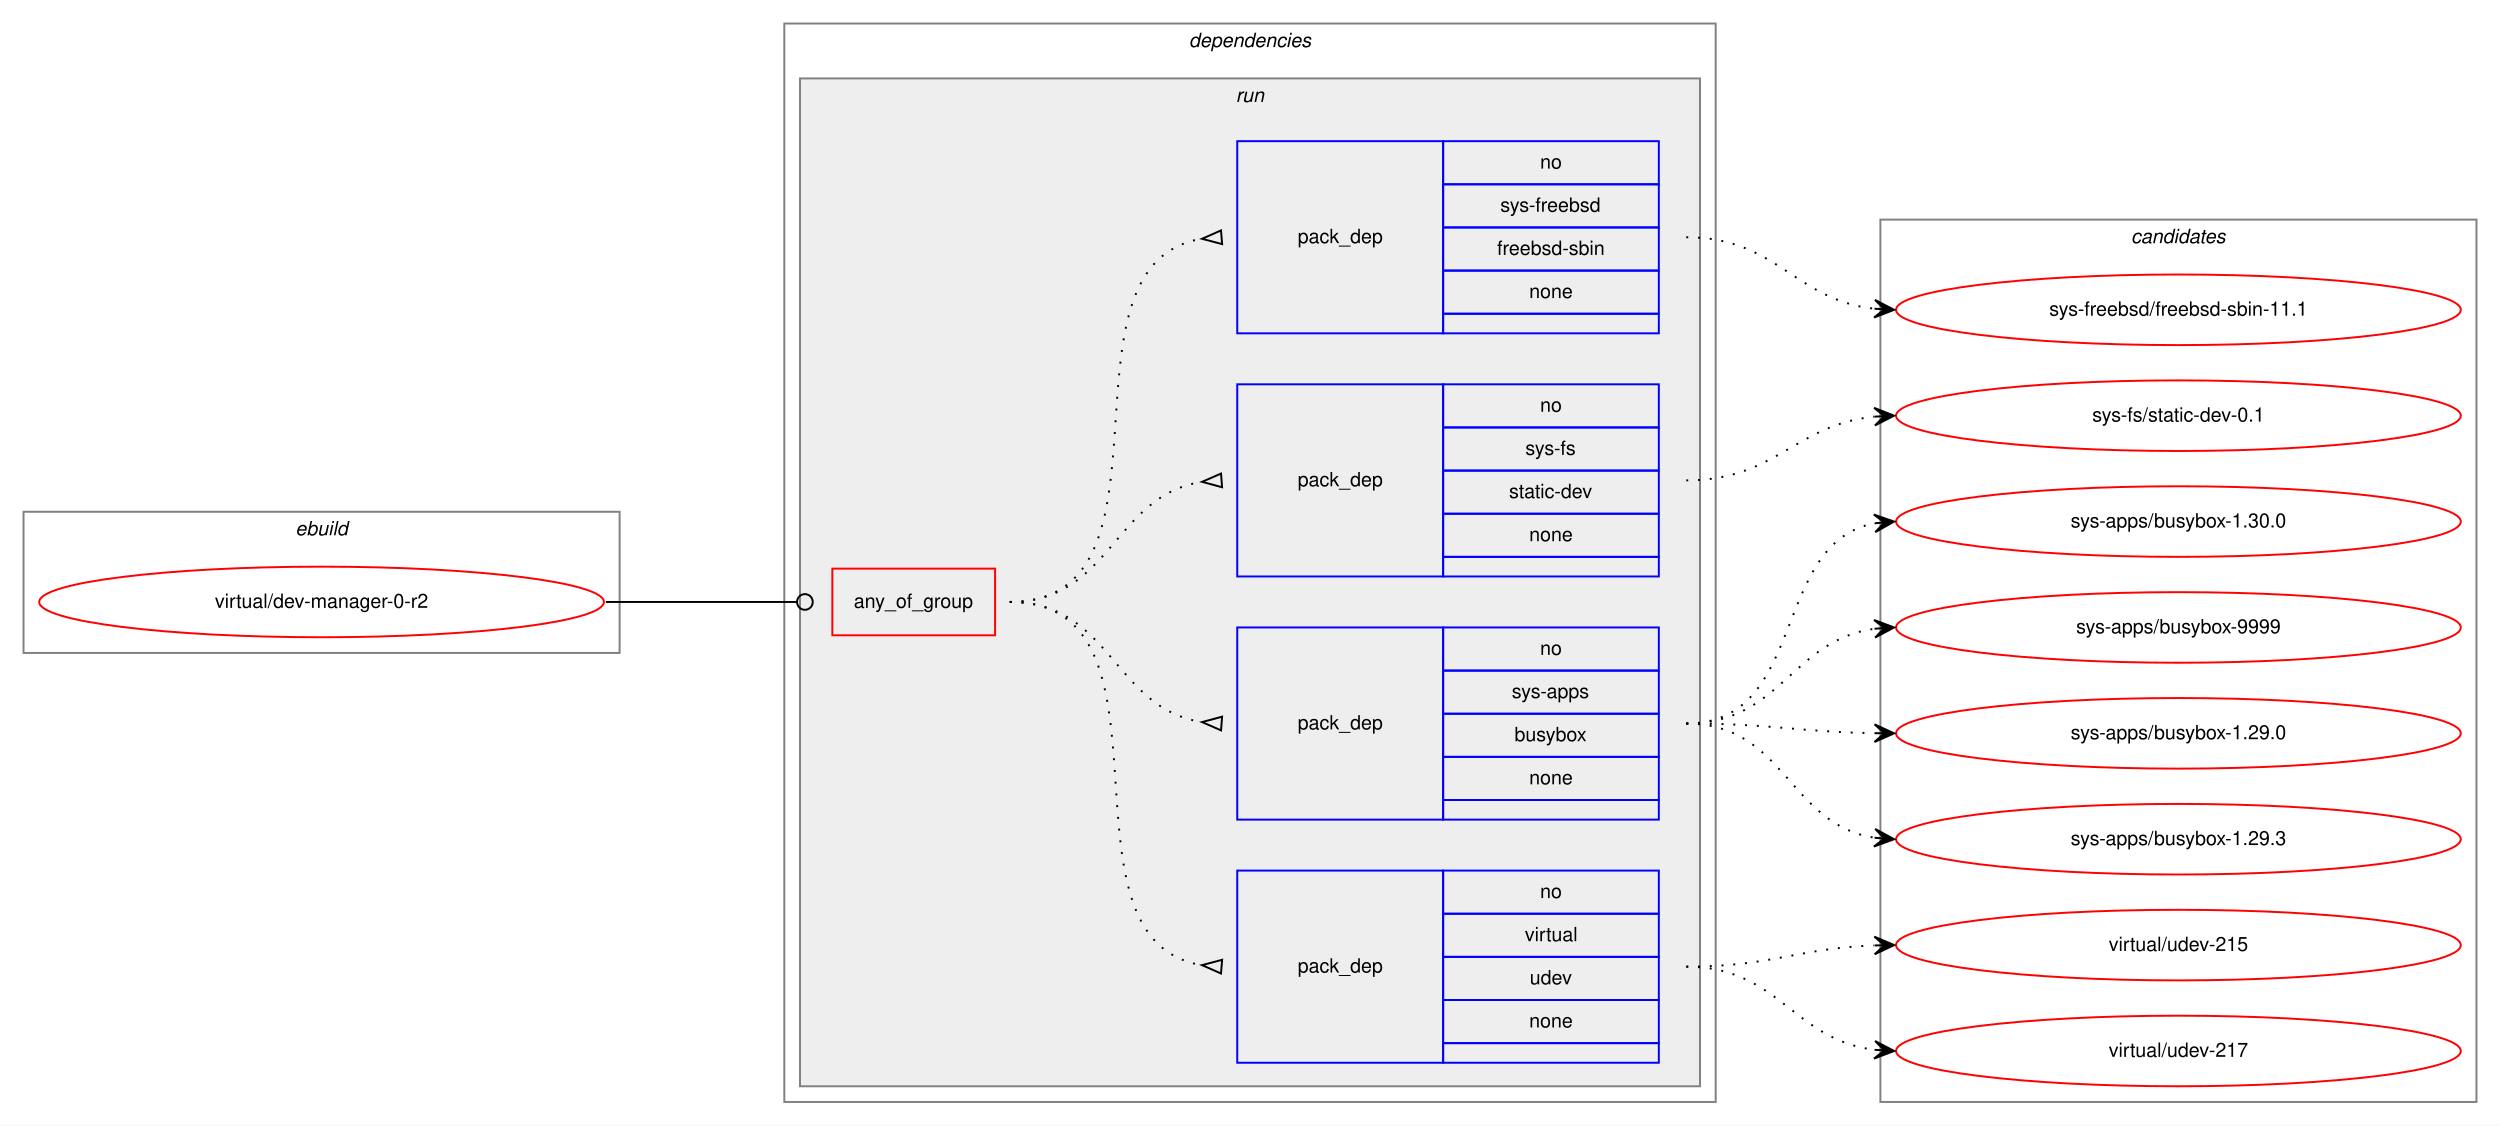
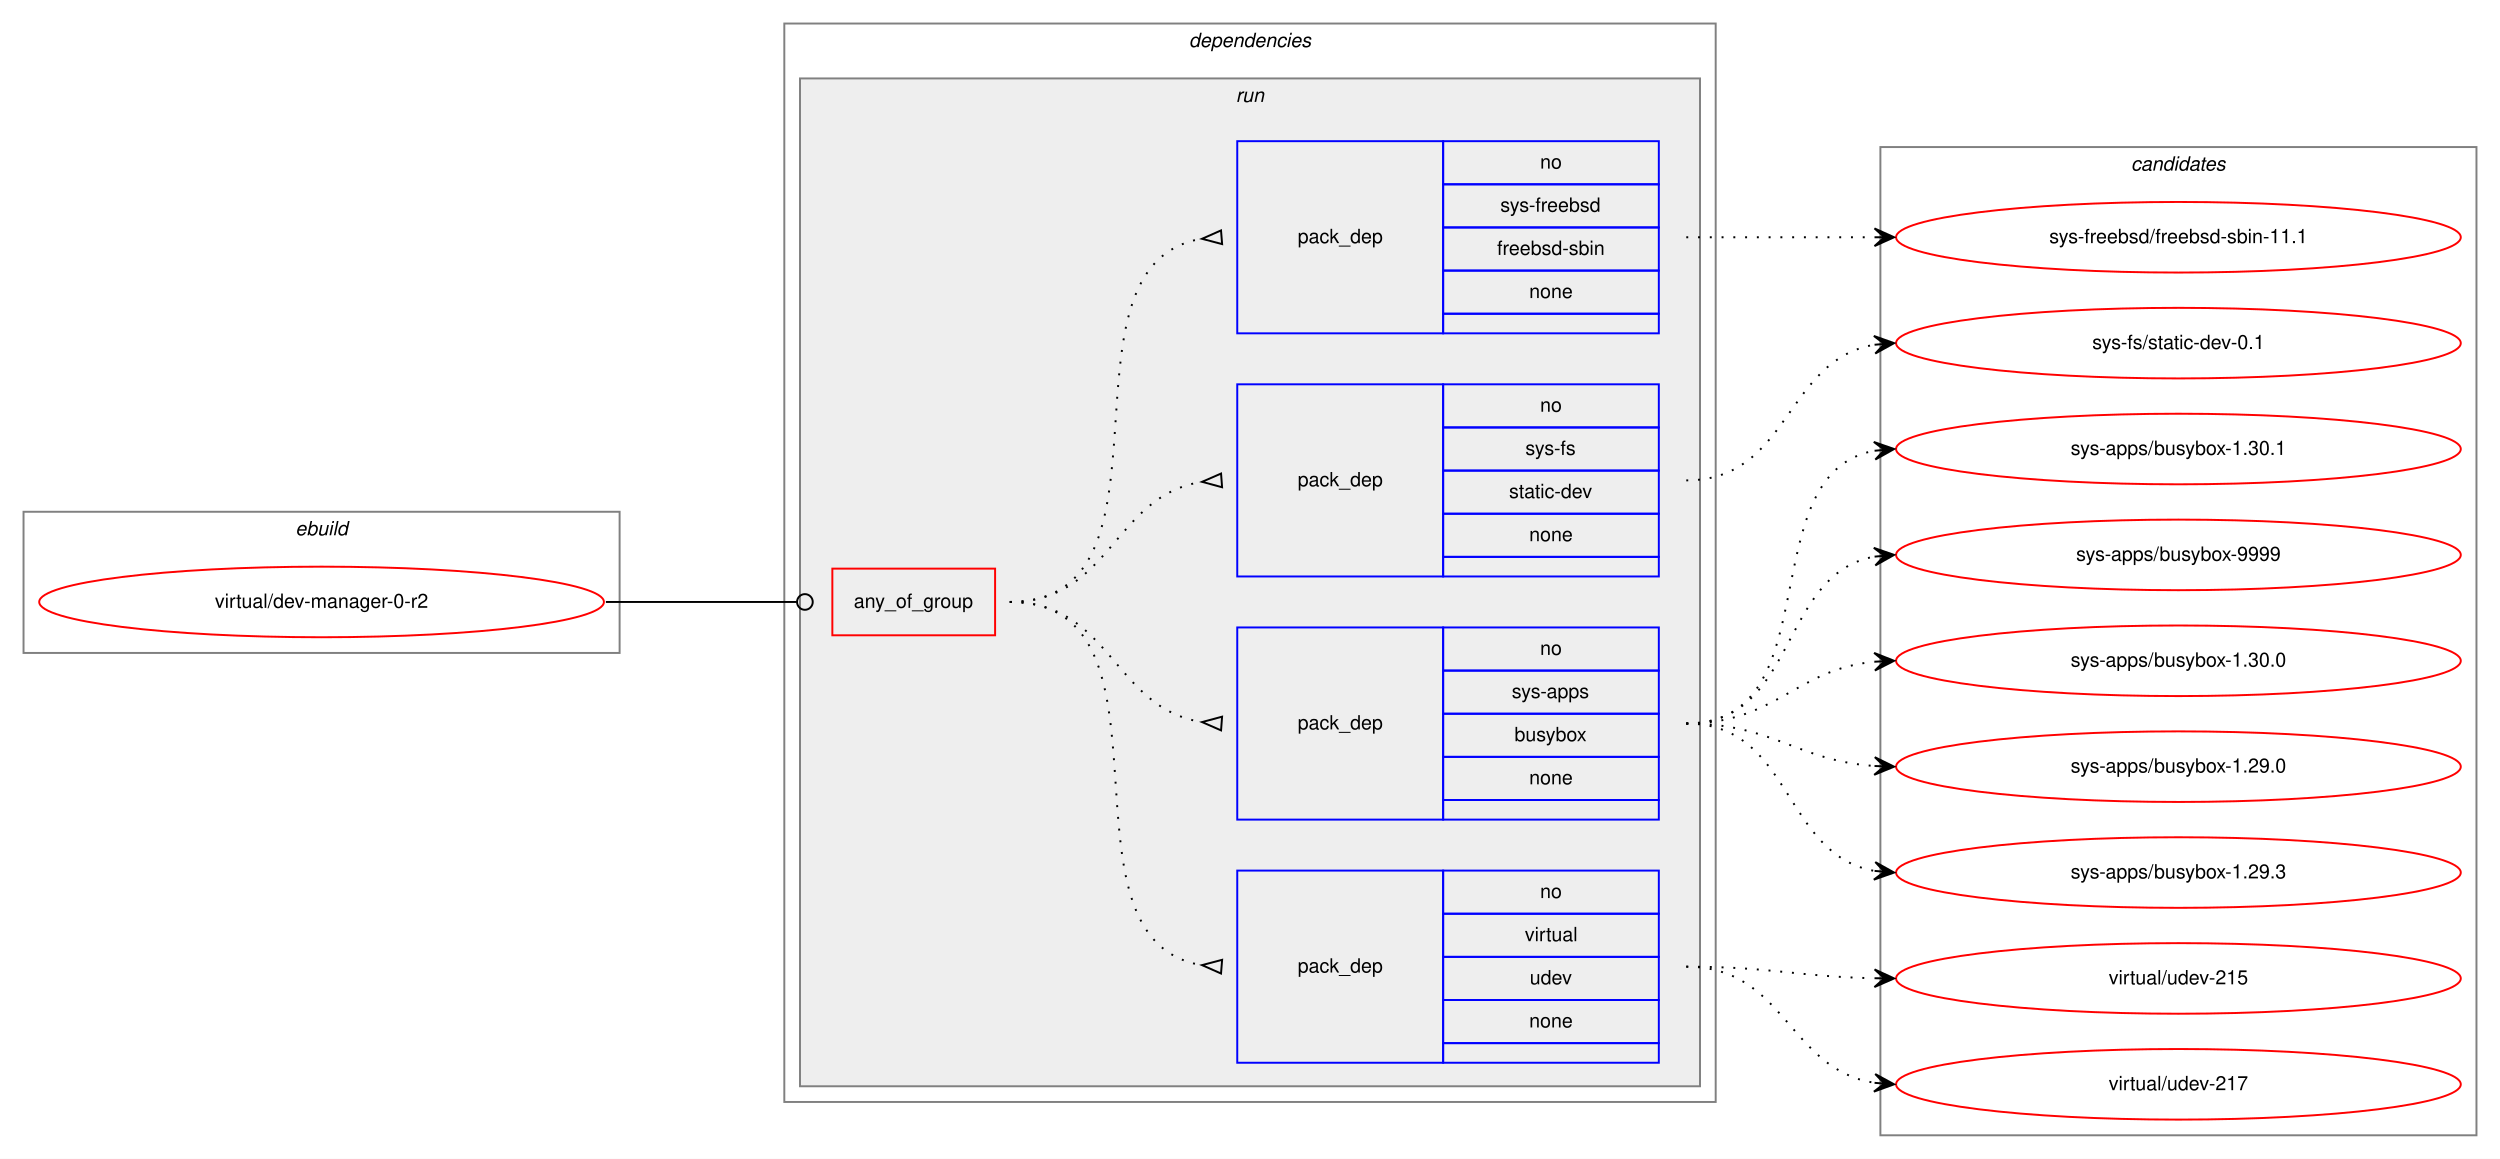
- <svg xmlns="http://www.w3.org/2000/svg" xmlns:xlink="http://www.w3.org/1999/xlink" width="1275pt" height="574pt" viewBox="0.00 0.00 1275.00 574.00">
-   <g id="graph0" class="graph" transform="scale(1 1) rotate(0) translate(4 570)">
-     <polygon fill="white" stroke="transparent" points="-4,4 -4,-570 1271,-570 1271,4 -4,4" />
+ <svg xmlns="http://www.w3.org/2000/svg" xmlns:xlink="http://www.w3.org/1999/xlink" width="1275pt" height="591pt" viewBox="0.00 0.00 1275.00 591.00">
+   <g id="graph0" class="graph" transform="scale(1 1) rotate(0) translate(4 587)">
+     <polygon fill="white" stroke="transparent" points="-4,4 -4,-587 1271,-587 1271,4 -4,4" />
    <g id="clust1" class="cluster">
-       <polygon fill="none" stroke="gray" points="8,-237 8,-309 312,-309 312,-237 8,-237" />
-       <text text-anchor="start" x="146.66" y="-297" font-family="Helvetica,sans-Serif" font-style="italic" font-size="10.00">ebuild</text>
+       <polygon fill="none" stroke="gray" points="8,-254 8,-326 312,-326 312,-254 8,-254" />
+       <text text-anchor="start" x="146.66" y="-314" font-family="Helvetica,sans-Serif" font-style="italic" font-size="10.00">ebuild</text>
    </g>
    <g id="clust2" class="cluster">
-       <polygon fill="none" stroke="gray" points="396,-8 396,-558 871,-558 871,-8 396,-8" />
-       <text text-anchor="start" x="602.38" y="-546" font-family="Helvetica,sans-Serif" font-style="italic" font-size="10.00">dependencies</text>
+       <polygon fill="none" stroke="gray" points="396,-25 396,-575 871,-575 871,-25 396,-25" />
+       <text text-anchor="start" x="602.38" y="-563" font-family="Helvetica,sans-Serif" font-style="italic" font-size="10.00">dependencies</text>
    </g>
    <g id="clust5" class="cluster">
-       <polygon fill="#eeeeee" stroke="gray" points="404,-16 404,-530 863,-530 863,-16 404,-16" />
-       <text text-anchor="start" x="626.28" y="-518" font-family="Helvetica,sans-Serif" font-style="italic" font-size="10.00">run</text>
+       <polygon fill="#eeeeee" stroke="gray" points="404,-33 404,-547 863,-547 863,-33 404,-33" />
+       <text text-anchor="start" x="626.28" y="-535" font-family="Helvetica,sans-Serif" font-style="italic" font-size="10.00">run</text>
    </g>
    <g id="clust11" class="cluster">
-       <polygon fill="none" stroke="gray" points="955,-8 955,-458 1259,-458 1259,-8 955,-8" />
-       <text text-anchor="start" x="1082.82" y="-446" font-family="Helvetica,sans-Serif" font-style="italic" font-size="10.00">candidates</text>
+       <polygon fill="none" stroke="gray" points="955,-8 955,-512 1259,-512 1259,-8 955,-8" />
+       <text text-anchor="start" x="1082.82" y="-500" font-family="Helvetica,sans-Serif" font-style="italic" font-size="10.00">candidates</text>
    </g>
    <g id="node1" class="node">
      <g id="a_node1">
        <a xlink:href="../virtual/dev-manager-0-r2.svg" xlink:title="virtual/dev-manager-0-r2">
-           <ellipse fill="none" stroke="red" cx="160" cy="-263" rx="144" ry="18" />
-           <text text-anchor="middle" x="160" y="-260" font-family="Helvetica,sans-Serif" font-size="10.00">virtual/dev-manager-0-r2</text>
+           <ellipse fill="none" stroke="red" cx="160" cy="-280" rx="144" ry="18" />
+           <text text-anchor="middle" x="160" y="-277" font-family="Helvetica,sans-Serif" font-size="10.00">virtual/dev-manager-0-r2</text>
        </a>
      </g>
    </g>
    <g id="node2" class="node">
-       <polygon fill="none" stroke="red" points="420.5,-246 420.5,-280 503.5,-280 503.5,-246 420.5,-246" />
-       <text text-anchor="start" x="431.43" y="-260" font-family="Helvetica,sans-Serif" font-size="10.00">any_of_group</text>
+       <polygon fill="none" stroke="red" points="420.5,-263 420.5,-297 503.5,-297 503.5,-263 420.5,-263" />
+       <text text-anchor="start" x="431.43" y="-277" font-family="Helvetica,sans-Serif" font-size="10.00">any_of_group</text>
    </g>
    <g id="edge5" class="edge">
-       <path fill="none" stroke="black" d="M305,-263C349.05,-263 362.06,-263 402.35,-263" />
-       <ellipse fill="none" stroke="black" cx="406.5" cy="-263" rx="4" ry="4" />
+       <path fill="none" stroke="black" d="M305,-280C349.05,-280 362.06,-280 402.35,-280" />
+       <ellipse fill="none" stroke="black" cx="406.5" cy="-280" rx="4" ry="4" />
    </g>
    <g id="node3" class="node">
-       <polygon fill="none" stroke="blue" points="627,-28 627,-126 732,-126 732,-28 627,-28" />
-       <text text-anchor="start" x="657.82" y="-74" font-family="Helvetica,sans-Serif" font-size="10.00">pack_dep</text>
-       <polygon fill="none" stroke="blue" points="732,-104 732,-126 842,-126 842,-104 732,-104" />
-       <text text-anchor="start" x="781.44" y="-112" font-family="Helvetica,sans-Serif" font-size="10.00">no</text>
-       <polygon fill="none" stroke="blue" points="732,-82 732,-104 842,-104 842,-82 732,-82" />
-       <text text-anchor="start" x="773.67" y="-90" font-family="Helvetica,sans-Serif" font-size="10.00">virtual</text>
-       <polygon fill="none" stroke="blue" points="732,-60 732,-82 842,-82 842,-60 732,-60" />
-       <text text-anchor="start" x="776.16" y="-68" font-family="Helvetica,sans-Serif" font-size="10.00">udev</text>
-       <polygon fill="none" stroke="blue" points="732,-38 732,-60 842,-60 842,-38 732,-38" />
-       <text text-anchor="start" x="775.88" y="-46" font-family="Helvetica,sans-Serif" font-size="10.00">none</text>
-       <polygon fill="none" stroke="blue" points="732,-28 732,-38 842,-38 842,-28 732,-28" />
+       <polygon fill="none" stroke="blue" points="627,-45 627,-143 732,-143 732,-45 627,-45" />
+       <text text-anchor="start" x="657.82" y="-91" font-family="Helvetica,sans-Serif" font-size="10.00">pack_dep</text>
+       <polygon fill="none" stroke="blue" points="732,-121 732,-143 842,-143 842,-121 732,-121" />
+       <text text-anchor="start" x="781.44" y="-129" font-family="Helvetica,sans-Serif" font-size="10.00">no</text>
+       <polygon fill="none" stroke="blue" points="732,-99 732,-121 842,-121 842,-99 732,-99" />
+       <text text-anchor="start" x="773.67" y="-107" font-family="Helvetica,sans-Serif" font-size="10.00">virtual</text>
+       <polygon fill="none" stroke="blue" points="732,-77 732,-99 842,-99 842,-77 732,-77" />
+       <text text-anchor="start" x="776.16" y="-85" font-family="Helvetica,sans-Serif" font-size="10.00">udev</text>
+       <polygon fill="none" stroke="blue" points="732,-55 732,-77 842,-77 842,-55 732,-55" />
+       <text text-anchor="start" x="775.88" y="-63" font-family="Helvetica,sans-Serif" font-size="10.00">none</text>
+       <polygon fill="none" stroke="blue" points="732,-45 732,-55 842,-55 842,-45 732,-45" />
    </g>
    <g id="edge1" class="edge">
-       <path fill="none" stroke="black" stroke-dasharray="1,5" d="M511,-263C602.86,-263 529.63,-91.25 608.59,-77.83" />
-       <polygon fill="none" stroke="black" points="619.28,-80.49 609.03,-77.79 618.72,-73.51 619.28,-80.49" />
+       <path fill="none" stroke="black" stroke-dasharray="1,5" d="M511,-280C602.86,-280 529.63,-108.25 608.59,-94.83" />
+       <polygon fill="none" stroke="black" points="619.28,-97.49 609.03,-94.79 618.72,-90.51 619.28,-97.49" />
    </g>
    <g id="node4" class="node">
-       <polygon fill="none" stroke="blue" points="627,-152 627,-250 732,-250 732,-152 627,-152" />
-       <text text-anchor="start" x="657.82" y="-198" font-family="Helvetica,sans-Serif" font-size="10.00">pack_dep</text>
-       <polygon fill="none" stroke="blue" points="732,-228 732,-250 842,-250 842,-228 732,-228" />
-       <text text-anchor="start" x="781.44" y="-236" font-family="Helvetica,sans-Serif" font-size="10.00">no</text>
-       <polygon fill="none" stroke="blue" points="732,-206 732,-228 842,-228 842,-206 732,-206" />
-       <text text-anchor="start" x="767" y="-214" font-family="Helvetica,sans-Serif" font-size="10.00">sys-apps</text>
-       <polygon fill="none" stroke="blue" points="732,-184 732,-206 842,-206 842,-184 732,-184" />
-       <text text-anchor="start" x="768.38" y="-192" font-family="Helvetica,sans-Serif" font-size="10.00">busybox</text>
-       <polygon fill="none" stroke="blue" points="732,-162 732,-184 842,-184 842,-162 732,-162" />
-       <text text-anchor="start" x="775.88" y="-170" font-family="Helvetica,sans-Serif" font-size="10.00">none</text>
-       <polygon fill="none" stroke="blue" points="732,-152 732,-162 842,-162 842,-152 732,-152" />
+       <polygon fill="none" stroke="blue" points="627,-169 627,-267 732,-267 732,-169 627,-169" />
+       <text text-anchor="start" x="657.82" y="-215" font-family="Helvetica,sans-Serif" font-size="10.00">pack_dep</text>
+       <polygon fill="none" stroke="blue" points="732,-245 732,-267 842,-267 842,-245 732,-245" />
+       <text text-anchor="start" x="781.44" y="-253" font-family="Helvetica,sans-Serif" font-size="10.00">no</text>
+       <polygon fill="none" stroke="blue" points="732,-223 732,-245 842,-245 842,-223 732,-223" />
+       <text text-anchor="start" x="767" y="-231" font-family="Helvetica,sans-Serif" font-size="10.00">sys-apps</text>
+       <polygon fill="none" stroke="blue" points="732,-201 732,-223 842,-223 842,-201 732,-201" />
+       <text text-anchor="start" x="768.38" y="-209" font-family="Helvetica,sans-Serif" font-size="10.00">busybox</text>
+       <polygon fill="none" stroke="blue" points="732,-179 732,-201 842,-201 842,-179 732,-179" />
+       <text text-anchor="start" x="775.88" y="-187" font-family="Helvetica,sans-Serif" font-size="10.00">none</text>
+       <polygon fill="none" stroke="blue" points="732,-169 732,-179 842,-179 842,-169 732,-169" />
    </g>
    <g id="edge2" class="edge">
-       <path fill="none" stroke="black" stroke-dasharray="1,5" d="M511,-263C562.78,-263 563.76,-208.73 608.99,-201.74" />
-       <polygon fill="none" stroke="black" points="619.26,-204.49 609.03,-201.74 618.74,-197.51 619.26,-204.49" />
+       <path fill="none" stroke="black" stroke-dasharray="1,5" d="M511,-280C562.78,-280 563.76,-225.73 608.99,-218.74" />
+       <polygon fill="none" stroke="black" points="619.26,-221.49 609.03,-218.74 618.74,-214.51 619.26,-221.49" />
    </g>
    <g id="node5" class="node">
-       <polygon fill="none" stroke="blue" points="627,-276 627,-374 732,-374 732,-276 627,-276" />
-       <text text-anchor="start" x="657.82" y="-322" font-family="Helvetica,sans-Serif" font-size="10.00">pack_dep</text>
-       <polygon fill="none" stroke="blue" points="732,-352 732,-374 842,-374 842,-352 732,-352" />
-       <text text-anchor="start" x="781.44" y="-360" font-family="Helvetica,sans-Serif" font-size="10.00">no</text>
-       <polygon fill="none" stroke="blue" points="732,-330 732,-352 842,-352 842,-330 732,-330" />
-       <text text-anchor="start" x="773.95" y="-338" font-family="Helvetica,sans-Serif" font-size="10.00">sys-fs</text>
-       <polygon fill="none" stroke="blue" points="732,-308 732,-330 842,-330 842,-308 732,-308" />
-       <text text-anchor="start" x="765.61" y="-316" font-family="Helvetica,sans-Serif" font-size="10.00">static-dev</text>
-       <polygon fill="none" stroke="blue" points="732,-286 732,-308 842,-308 842,-286 732,-286" />
-       <text text-anchor="start" x="775.88" y="-294" font-family="Helvetica,sans-Serif" font-size="10.00">none</text>
-       <polygon fill="none" stroke="blue" points="732,-276 732,-286 842,-286 842,-276 732,-276" />
+       <polygon fill="none" stroke="blue" points="627,-293 627,-391 732,-391 732,-293 627,-293" />
+       <text text-anchor="start" x="657.82" y="-339" font-family="Helvetica,sans-Serif" font-size="10.00">pack_dep</text>
+       <polygon fill="none" stroke="blue" points="732,-369 732,-391 842,-391 842,-369 732,-369" />
+       <text text-anchor="start" x="781.44" y="-377" font-family="Helvetica,sans-Serif" font-size="10.00">no</text>
+       <polygon fill="none" stroke="blue" points="732,-347 732,-369 842,-369 842,-347 732,-347" />
+       <text text-anchor="start" x="773.95" y="-355" font-family="Helvetica,sans-Serif" font-size="10.00">sys-fs</text>
+       <polygon fill="none" stroke="blue" points="732,-325 732,-347 842,-347 842,-325 732,-325" />
+       <text text-anchor="start" x="765.61" y="-333" font-family="Helvetica,sans-Serif" font-size="10.00">static-dev</text>
+       <polygon fill="none" stroke="blue" points="732,-303 732,-325 842,-325 842,-303 732,-303" />
+       <text text-anchor="start" x="775.88" y="-311" font-family="Helvetica,sans-Serif" font-size="10.00">none</text>
+       <polygon fill="none" stroke="blue" points="732,-293 732,-303 842,-303 842,-293 732,-293" />
    </g>
    <g id="edge3" class="edge">
-       <path fill="none" stroke="black" stroke-dasharray="1,5" d="M511,-263C562.78,-263 563.76,-317.27 608.99,-324.26" />
-       <polygon fill="none" stroke="black" points="618.74,-328.49 609.03,-324.26 619.26,-321.51 618.74,-328.49" />
+       <path fill="none" stroke="black" stroke-dasharray="1,5" d="M511,-280C562.78,-280 563.76,-334.27 608.99,-341.26" />
+       <polygon fill="none" stroke="black" points="618.74,-345.49 609.03,-341.26 619.26,-338.51 618.74,-345.49" />
    </g>
    <g id="node6" class="node">
-       <polygon fill="none" stroke="blue" points="627,-400 627,-498 732,-498 732,-400 627,-400" />
-       <text text-anchor="start" x="657.82" y="-446" font-family="Helvetica,sans-Serif" font-size="10.00">pack_dep</text>
-       <polygon fill="none" stroke="blue" points="732,-476 732,-498 842,-498 842,-476 732,-476" />
-       <text text-anchor="start" x="781.44" y="-484" font-family="Helvetica,sans-Serif" font-size="10.00">no</text>
-       <polygon fill="none" stroke="blue" points="732,-454 732,-476 842,-476 842,-454 732,-454" />
-       <text text-anchor="start" x="761.16" y="-462" font-family="Helvetica,sans-Serif" font-size="10.00">sys-freebsd</text>
-       <polygon fill="none" stroke="blue" points="732,-432 732,-454 842,-454 842,-432 732,-432" />
-       <text text-anchor="start" x="759.5" y="-440" font-family="Helvetica,sans-Serif" font-size="10.00">freebsd-sbin</text>
-       <polygon fill="none" stroke="blue" points="732,-410 732,-432 842,-432 842,-410 732,-410" />
-       <text text-anchor="start" x="775.88" y="-418" font-family="Helvetica,sans-Serif" font-size="10.00">none</text>
-       <polygon fill="none" stroke="blue" points="732,-400 732,-410 842,-410 842,-400 732,-400" />
+       <polygon fill="none" stroke="blue" points="627,-417 627,-515 732,-515 732,-417 627,-417" />
+       <text text-anchor="start" x="657.82" y="-463" font-family="Helvetica,sans-Serif" font-size="10.00">pack_dep</text>
+       <polygon fill="none" stroke="blue" points="732,-493 732,-515 842,-515 842,-493 732,-493" />
+       <text text-anchor="start" x="781.44" y="-501" font-family="Helvetica,sans-Serif" font-size="10.00">no</text>
+       <polygon fill="none" stroke="blue" points="732,-471 732,-493 842,-493 842,-471 732,-471" />
+       <text text-anchor="start" x="761.16" y="-479" font-family="Helvetica,sans-Serif" font-size="10.00">sys-freebsd</text>
+       <polygon fill="none" stroke="blue" points="732,-449 732,-471 842,-471 842,-449 732,-449" />
+       <text text-anchor="start" x="759.5" y="-457" font-family="Helvetica,sans-Serif" font-size="10.00">freebsd-sbin</text>
+       <polygon fill="none" stroke="blue" points="732,-427 732,-449 842,-449 842,-427 732,-427" />
+       <text text-anchor="start" x="775.88" y="-435" font-family="Helvetica,sans-Serif" font-size="10.00">none</text>
+       <polygon fill="none" stroke="blue" points="732,-417 732,-427 842,-427 842,-417 732,-417" />
    </g>
    <g id="edge4" class="edge">
-       <path fill="none" stroke="black" stroke-dasharray="1,5" d="M511,-263C602.86,-263 529.63,-434.75 608.59,-448.17" />
-       <polygon fill="none" stroke="black" points="618.72,-452.49 609.03,-448.21 619.28,-445.51 618.72,-452.49" />
+       <path fill="none" stroke="black" stroke-dasharray="1,5" d="M511,-280C602.86,-280 529.63,-451.75 608.59,-465.17" />
+       <polygon fill="none" stroke="black" points="618.72,-469.49 609.03,-465.21 619.28,-462.51 618.72,-469.49" />
    </g>
    <g id="node7" class="node">
      <g id="a_node7">
        <a xlink:href="../virtual/udev-215.svg" xlink:title="virtual/udev-215">
          <ellipse fill="none" stroke="red" cx="1107" cy="-88" rx="144" ry="18" />
          <text text-anchor="middle" x="1107" y="-85" font-family="Helvetica,sans-Serif" font-size="10.00">virtual/udev-215</text>
        </a>
      </g>
    </g>
    <g id="edge6" class="edge">
-       <path fill="none" stroke="black" stroke-dasharray="1,5" d="M856,-77C899.66,-77 912.65,-86.35 951.53,-87.81" />
-       <polygon fill="black" stroke="black" points="962,-88 951.92,-92.32 957,-87.91 952,-87.82 952,-87.82 952,-87.82 957,-87.91 952.08,-83.32 962,-88 962,-88" />
+       <path fill="none" stroke="black" stroke-dasharray="1,5" d="M856,-94C899.5,-94 912.78,-88.9 951.56,-88.1" />
+       <polygon fill="black" stroke="black" points="962,-88 952.05,-92.6 957,-88.05 952,-88.1 952,-88.1 952,-88.1 957,-88.05 951.96,-83.6 962,-88 962,-88" />
    </g>
    <g id="node8" class="node">
      <g id="a_node8">
        <a xlink:href="../virtual/udev-217.svg" xlink:title="virtual/udev-217">
          <ellipse fill="none" stroke="red" cx="1107" cy="-34" rx="144" ry="18" />
          <text text-anchor="middle" x="1107" y="-31" font-family="Helvetica,sans-Serif" font-size="10.00">virtual/udev-217</text>
        </a>
      </g>
    </g>
    <g id="edge7" class="edge">
-       <path fill="none" stroke="black" stroke-dasharray="1,5" d="M856,-77C903.27,-77 910.32,-39.83 951.93,-34.61" />
-       <polygon fill="black" stroke="black" points="962,-34 952.29,-39.09 957.01,-34.3 952.02,-34.6 952.02,-34.6 952.02,-34.6 957.01,-34.3 951.75,-30.11 962,-34 962,-34" />
+       <path fill="none" stroke="black" stroke-dasharray="1,5" d="M856,-94C906.54,-94 907.92,-41.7 951.93,-34.76" />
+       <polygon fill="black" stroke="black" points="962,-34 952.37,-39.24 957.01,-34.38 952.03,-34.75 952.03,-34.75 952.03,-34.75 957.01,-34.38 951.69,-30.26 962,-34 962,-34" />
    </g>
    <g id="node9" class="node">
      <g id="a_node9">
+         <a xlink:href="../sys-apps/busybox-1.30.0.svg" xlink:title="sys-apps/busybox-1.30.0">
+           <ellipse fill="none" stroke="red" cx="1107" cy="-250" rx="144" ry="18" />
+           <text text-anchor="middle" x="1107" y="-247" font-family="Helvetica,sans-Serif" font-size="10.00">sys-apps/busybox-1.30.0</text>
+         </a>
+       </g>
+     </g>
+     <g id="edge8" class="edge">
+       <path fill="none" stroke="black" stroke-dasharray="1,5" d="M856,-218C901.65,-218 911.48,-245.54 951.95,-249.52" />
+       <polygon fill="black" stroke="black" points="962,-250 951.8,-254.02 957.01,-249.76 952.01,-249.53 952.01,-249.53 952.01,-249.53 957.01,-249.76 952.22,-245.03 962,-250 962,-250" />
+     </g>
+     <g id="node10" class="node">
+       <g id="a_node10">
        <a xlink:href="../sys-apps/busybox-1.29.0.svg" xlink:title="sys-apps/busybox-1.29.0">
          <ellipse fill="none" stroke="red" cx="1107" cy="-196" rx="144" ry="18" />
          <text text-anchor="middle" x="1107" y="-193" font-family="Helvetica,sans-Serif" font-size="10.00">sys-apps/busybox-1.29.0</text>
        </a>
      </g>
    </g>
-     <g id="edge8" class="edge">
-       <path fill="none" stroke="black" stroke-dasharray="1,5" d="M856,-201C899.48,-201 912.8,-196.75 951.56,-196.09" />
-       <polygon fill="black" stroke="black" points="962,-196 952.04,-200.58 957,-196.04 952,-196.08 952,-196.08 952,-196.08 957,-196.04 951.96,-191.58 962,-196 962,-196" />
-     </g>
-     <g id="node10" class="node">
-       <g id="a_node10">
+     <g id="edge9" class="edge">
+       <path fill="none" stroke="black" stroke-dasharray="1,5" d="M856,-218C900.54,-218 912.22,-199.14 951.89,-196.35" />
+       <polygon fill="black" stroke="black" points="962,-196 952.16,-200.84 957,-196.17 952.01,-196.34 952.01,-196.34 952.01,-196.34 957,-196.17 951.85,-191.84 962,-196 962,-196" />
+     </g>
+     <g id="node11" class="node">
+       <g id="a_node11">
        <a xlink:href="../sys-apps/busybox-1.29.3.svg" xlink:title="sys-apps/busybox-1.29.3">
          <ellipse fill="none" stroke="red" cx="1107" cy="-142" rx="144" ry="18" />
          <text text-anchor="middle" x="1107" y="-139" font-family="Helvetica,sans-Serif" font-size="10.00">sys-apps/busybox-1.29.3</text>
        </a>
      </g>
    </g>
-     <g id="edge9" class="edge">
-       <path fill="none" stroke="black" stroke-dasharray="1,5" d="M856,-201C906.34,-201 908.08,-149.58 951.96,-142.75" />
-       <polygon fill="black" stroke="black" points="962,-142 952.36,-147.23 957.01,-142.37 952.03,-142.74 952.03,-142.74 952.03,-142.74 957.01,-142.37 951.69,-138.25 962,-142 962,-142" />
-     </g>
-     <g id="node11" class="node">
-       <g id="a_node11">
-         <a xlink:href="../sys-apps/busybox-1.30.0.svg" xlink:title="sys-apps/busybox-1.30.0">
-           <ellipse fill="none" stroke="red" cx="1107" cy="-304" rx="144" ry="18" />
-           <text text-anchor="middle" x="1107" y="-301" font-family="Helvetica,sans-Serif" font-size="10.00">sys-apps/busybox-1.30.0</text>
-         </a>
-       </g>
-     </g>
    <g id="edge10" class="edge">
-       <path fill="none" stroke="black" stroke-dasharray="1,5" d="M856,-201C918.1,-201 898.81,-293.04 952.01,-303.11" />
-       <polygon fill="black" stroke="black" points="962,-304 951.64,-307.59 957.02,-303.56 952.04,-303.11 952.04,-303.11 952.04,-303.11 957.02,-303.56 952.44,-298.63 962,-304 962,-304" />
+       <path fill="none" stroke="black" stroke-dasharray="1,5" d="M856,-218C910.35,-218 905.01,-151.2 951.89,-142.85" />
+       <polygon fill="black" stroke="black" points="962,-142 952.41,-147.33 957.02,-142.42 952.04,-142.84 952.04,-142.84 952.04,-142.84 957.02,-142.42 951.66,-138.36 962,-142 962,-142" />
    </g>
    <g id="node12" class="node">
      <g id="a_node12">
-         <a xlink:href="../sys-apps/busybox-9999.svg" xlink:title="sys-apps/busybox-9999">
-           <ellipse fill="none" stroke="red" cx="1107" cy="-250" rx="144" ry="18" />
-           <text text-anchor="middle" x="1107" y="-247" font-family="Helvetica,sans-Serif" font-size="10.00">sys-apps/busybox-9999</text>
+         <a xlink:href="../sys-apps/busybox-1.30.1.svg" xlink:title="sys-apps/busybox-1.30.1">
+           <ellipse fill="none" stroke="red" cx="1107" cy="-358" rx="144" ry="18" />
+           <text text-anchor="middle" x="1107" y="-355" font-family="Helvetica,sans-Serif" font-size="10.00">sys-apps/busybox-1.30.1</text>
        </a>
      </g>
    </g>
    <g id="edge11" class="edge">
-       <path fill="none" stroke="black" stroke-dasharray="1,5" d="M856,-201C904.35,-201 909.57,-243.53 952.02,-249.34" />
-       <polygon fill="black" stroke="black" points="962,-250 951.73,-253.83 957.01,-249.67 952.02,-249.34 952.02,-249.34 952.02,-249.34 957.01,-249.67 952.32,-244.85 962,-250 962,-250" />
+       <path fill="none" stroke="black" stroke-dasharray="1,5" d="M856,-218C930.39,-218 888.37,-345.18 951.84,-357.11" />
+       <polygon fill="black" stroke="black" points="962,-358 951.64,-361.61 957.02,-357.56 952.04,-357.12 952.04,-357.12 952.04,-357.12 957.02,-357.56 952.43,-352.64 962,-358 962,-358" />
    </g>
    <g id="node13" class="node">
      <g id="a_node13">
-         <a xlink:href="../sys-fs/static-dev-0.1.svg" xlink:title="sys-fs/static-dev-0.1">
-           <ellipse fill="none" stroke="red" cx="1107" cy="-358" rx="144" ry="18" />
-           <text text-anchor="middle" x="1107" y="-355" font-family="Helvetica,sans-Serif" font-size="10.00">sys-fs/static-dev-0.1</text>
+         <a xlink:href="../sys-apps/busybox-9999.svg" xlink:title="sys-apps/busybox-9999">
+           <ellipse fill="none" stroke="red" cx="1107" cy="-304" rx="144" ry="18" />
+           <text text-anchor="middle" x="1107" y="-301" font-family="Helvetica,sans-Serif" font-size="10.00">sys-apps/busybox-9999</text>
        </a>
      </g>
    </g>
    <g id="edge12" class="edge">
-       <path fill="none" stroke="black" stroke-dasharray="1,5" d="M856,-325C901.78,-325 911.38,-353.4 951.93,-357.51" />
-       <polygon fill="black" stroke="black" points="962,-358 951.79,-362.01 957.01,-357.76 952.01,-357.51 952.01,-357.51 952.01,-357.51 957.01,-357.76 952.23,-353.02 962,-358 962,-358" />
+       <path fill="none" stroke="black" stroke-dasharray="1,5" d="M856,-218C912.99,-218 902.91,-293.9 951.78,-303.09" />
+       <polygon fill="black" stroke="black" points="962,-304 951.64,-307.6 957.02,-303.56 952.04,-303.12 952.04,-303.12 952.04,-303.12 957.02,-303.56 952.44,-298.63 962,-304 962,-304" />
    </g>
    <g id="node14" class="node">
      <g id="a_node14">
+         <a xlink:href="../sys-fs/static-dev-0.1.svg" xlink:title="sys-fs/static-dev-0.1">
+           <ellipse fill="none" stroke="red" cx="1107" cy="-412" rx="144" ry="18" />
+           <text text-anchor="middle" x="1107" y="-409" font-family="Helvetica,sans-Serif" font-size="10.00">sys-fs/static-dev-0.1</text>
+         </a>
+       </g>
+     </g>
+     <g id="edge13" class="edge">
+       <path fill="none" stroke="black" stroke-dasharray="1,5" d="M856,-342C908.82,-342 906.17,-403.27 951.84,-411.17" />
+       <polygon fill="black" stroke="black" points="962,-412 951.67,-415.67 957.02,-411.59 952.03,-411.18 952.03,-411.18 952.03,-411.18 957.02,-411.59 952.4,-406.7 962,-412 962,-412" />
+     </g>
+     <g id="node15" class="node">
+       <g id="a_node15">
        <a xlink:href="../sys-freebsd/freebsd-sbin-11.1.svg" xlink:title="sys-freebsd/freebsd-sbin-11.1">
-           <ellipse fill="none" stroke="red" cx="1107" cy="-412" rx="144" ry="18" />
-           <text text-anchor="middle" x="1107" y="-409" font-family="Helvetica,sans-Serif" font-size="10.00">sys-freebsd/freebsd-sbin-11.1</text>
-         </a>
-       </g>
-     </g>
-     <g id="edge13" class="edge">
-       <path fill="none" stroke="black" stroke-dasharray="1,5" d="M856,-449C902.29,-449 910.98,-417.15 951.83,-412.55" />
-       <polygon fill="black" stroke="black" points="962,-412 952.26,-417.04 957.01,-412.27 952.01,-412.54 952.01,-412.54 952.01,-412.54 957.01,-412.27 951.77,-408.05 962,-412 962,-412" />
+           <ellipse fill="none" stroke="red" cx="1107" cy="-466" rx="144" ry="18" />
+           <text text-anchor="middle" x="1107" y="-463" font-family="Helvetica,sans-Serif" font-size="10.00">sys-freebsd/freebsd-sbin-11.1</text>
+         </a>
+       </g>
+     </g>
+     <g id="edge14" class="edge">
+       <path fill="none" stroke="black" stroke-dasharray="1,5" d="M856,-466C899.43,-466 912.83,-466 951.57,-466" />
+       <polygon fill="black" stroke="black" points="962,-466 952,-470.5 957,-466 952,-466 952,-466 952,-466 957,-466 952,-461.5 962,-466 962,-466" />
    </g>
  </g>
</svg>
